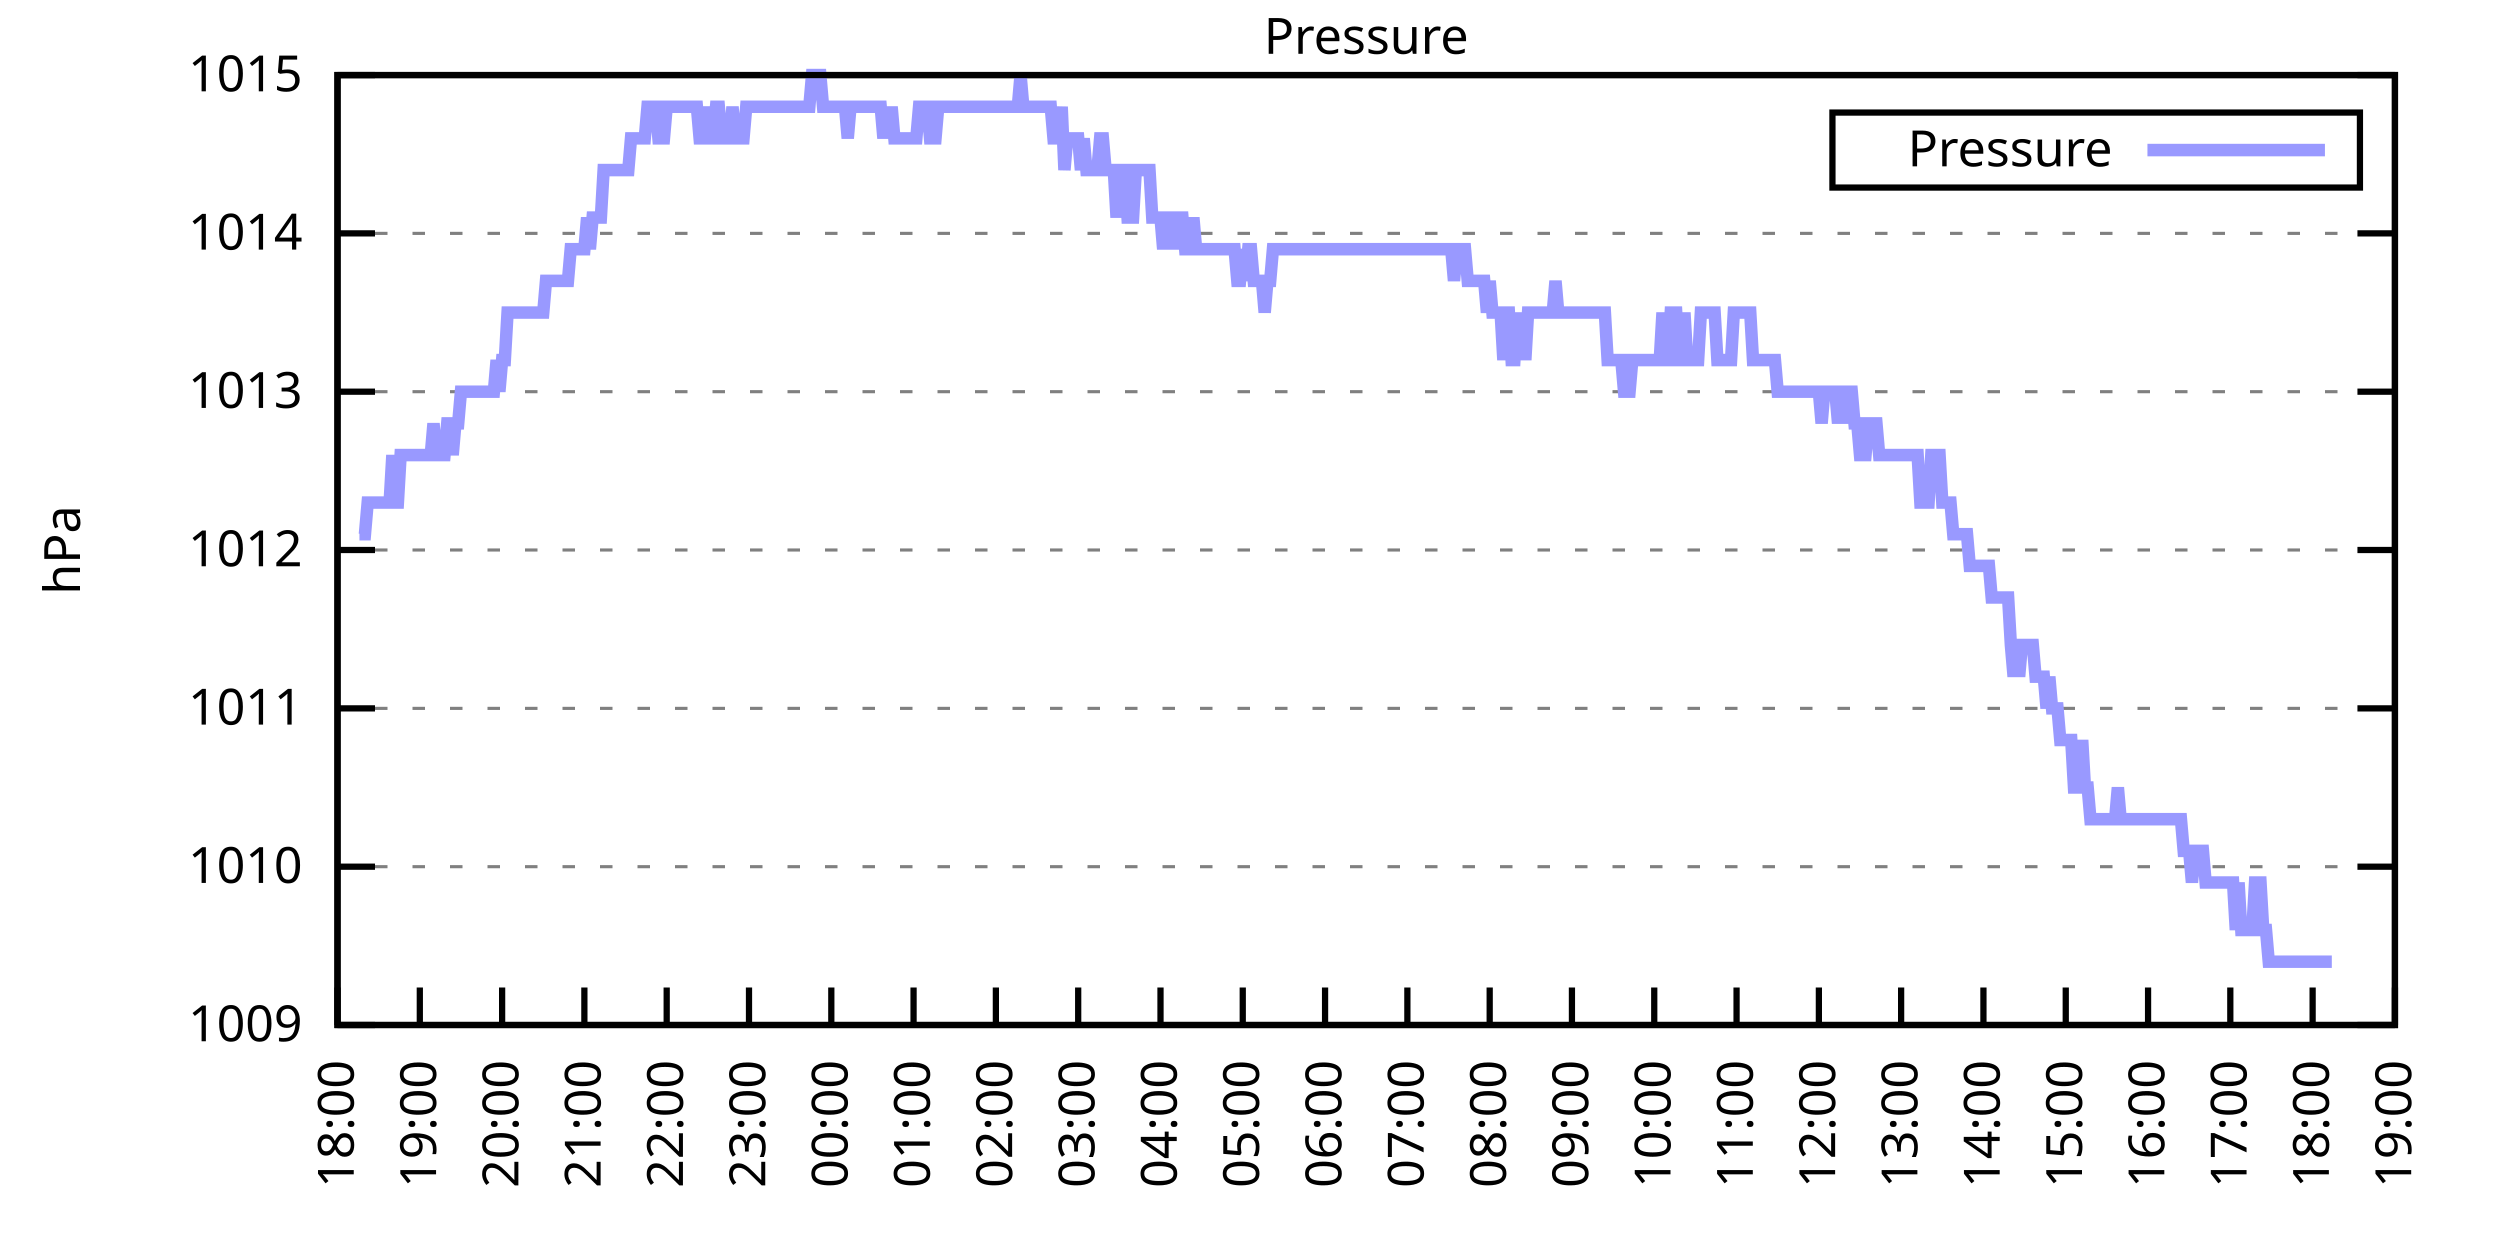
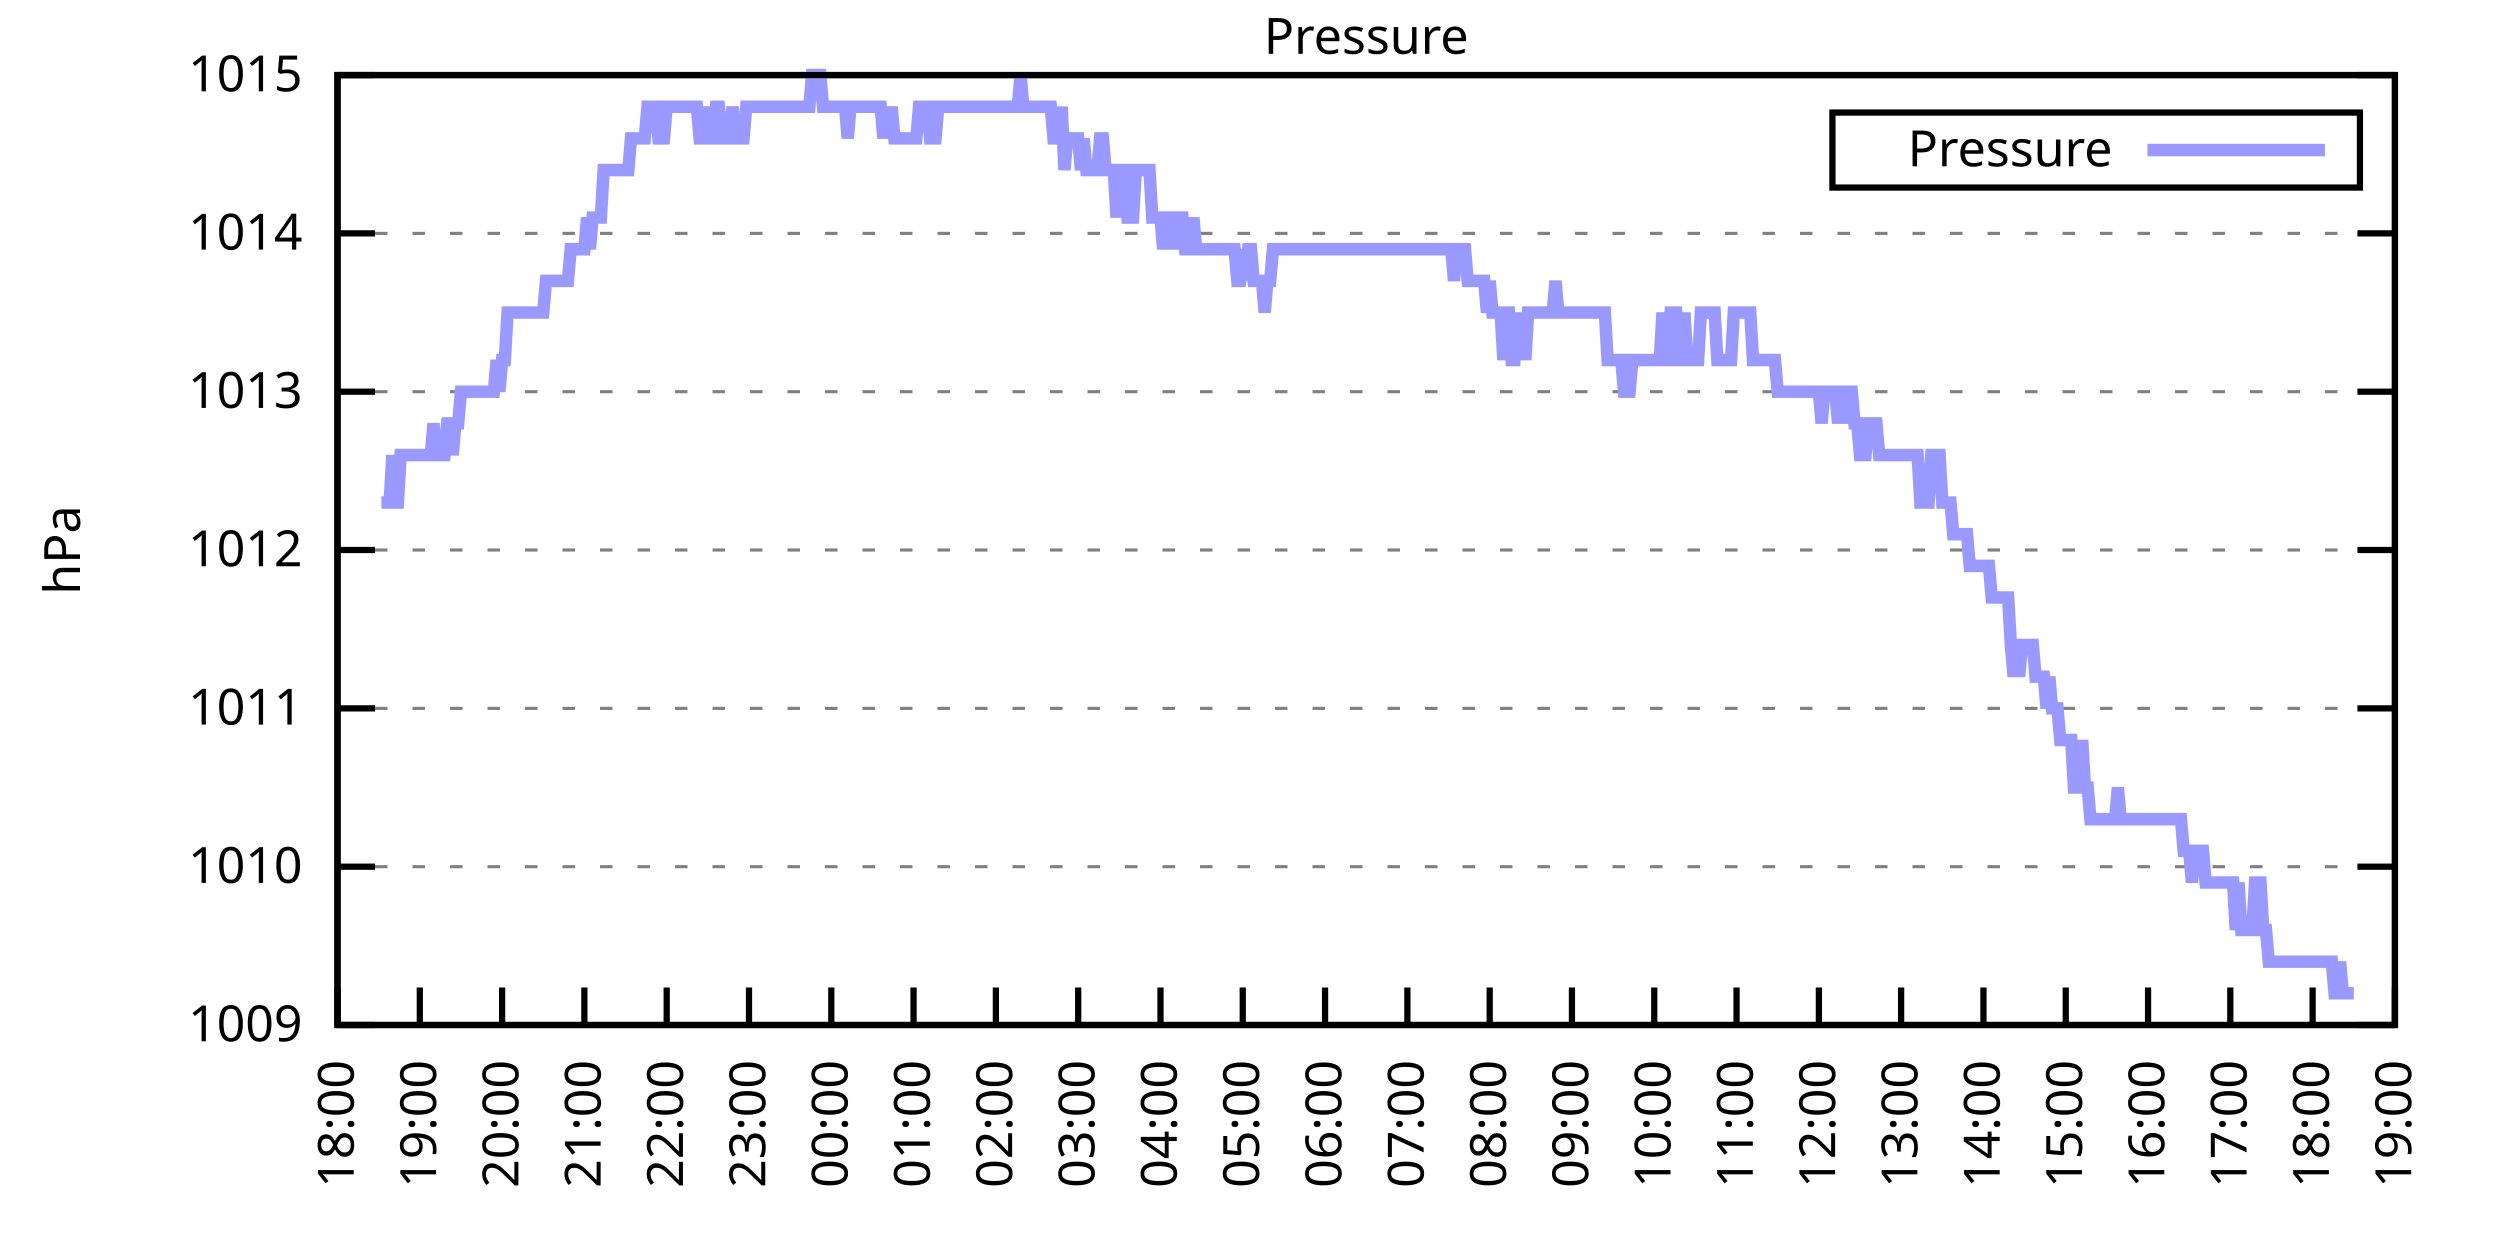
<svg xmlns="http://www.w3.org/2000/svg" xmlns:xlink="http://www.w3.org/1999/xlink" width="400" height="200" viewBox="0 0 400 200">
  <g id="gnuplot_canvas">
    <rect x="0" y="0" width="400" height="200" fill="none" />
    <defs>
      <circle id="gpDot" r="0.5" stroke-width="0.5" stroke="currentColor" />
      <path id="gpPt0" stroke-width="0.333" stroke="currentColor" d="M-1,0 h2 M0,-1 v2" />
      <path id="gpPt1" stroke-width="0.333" stroke="currentColor" d="M-1,-1 L1,1 M1,-1 L-1,1" />
      <path id="gpPt2" stroke-width="0.333" stroke="currentColor" d="M-1,0 L1,0 M0,-1 L0,1 M-1,-1 L1,1 M-1,1 L1,-1" />
      <rect id="gpPt3" stroke-width="0.333" stroke="currentColor" x="-1" y="-1" width="2" height="2" />
      <rect id="gpPt4" stroke-width="0.333" stroke="currentColor" fill="currentColor" x="-1" y="-1" width="2" height="2" />
      <circle id="gpPt5" stroke-width="0.333" stroke="currentColor" cx="0" cy="0" r="1" />
      <use xlink:href="#gpPt5" id="gpPt6" fill="currentColor" stroke="none" />
      <path id="gpPt7" stroke-width="0.333" stroke="currentColor" d="M0,-1.33 L-1.33,0.67 L1.33,0.67 z" />
      <use xlink:href="#gpPt7" id="gpPt8" fill="currentColor" stroke="none" />
      <use xlink:href="#gpPt7" id="gpPt9" stroke="currentColor" transform="rotate(180)" />
      <use xlink:href="#gpPt9" id="gpPt10" fill="currentColor" stroke="none" />
      <use xlink:href="#gpPt3" id="gpPt11" stroke="currentColor" transform="rotate(45)" />
      <use xlink:href="#gpPt11" id="gpPt12" fill="currentColor" stroke="none" />
      <path id="gpPt13" stroke-width="0.333" stroke="currentColor" d="M0,1.330 L1.265,0.411 L0.782,-1.067 L-0.782,-1.076 L-1.265,0.411 z" />
      <use xlink:href="#gpPt13" id="gpPt14" fill="currentColor" stroke="none" />
      <filter id="textbox" filterUnits="objectBoundingBox" x="0" y="0" height="1" width="1">
        <feFlood flood-color="white" flood-opacity="1" result="bgnd" />
        <feComposite in="SourceGraphic" in2="bgnd" operator="atop" />
      </filter>
      <filter id="greybox" filterUnits="objectBoundingBox" x="0" y="0" height="1" width="1">
        <feFlood flood-color="lightgrey" flood-opacity="1" result="grey" />
        <feComposite in="SourceGraphic" in2="grey" operator="atop" />
      </filter>
    </defs>
    <g fill="none" color="white" stroke="currentColor" stroke-width="1.00" stroke-linecap="butt" stroke-linejoin="miter">
</g>
    <g fill="none" color="black" stroke="currentColor" stroke-width="1.00" stroke-linecap="butt" stroke-linejoin="miter">
      <g stroke="none" shape-rendering="crispEdges">
        <polygon fill="rgb(255, 255, 255)" points="54.00,164.00 383.18,164.00 383.18,12.02 54.00,12.02 " />
      </g>
    </g>
    <g fill="none" color="black" stroke="currentColor" stroke-width="1.00" stroke-linecap="butt" stroke-linejoin="miter">
</g>
    <g fill="none" color="black" stroke="black" stroke-width="0.50" stroke-linecap="butt" stroke-linejoin="miter">
</g>
    <g fill="none" color="gray" stroke="currentColor" stroke-width="0.50" stroke-linecap="butt" stroke-linejoin="miter">
      <path stroke="gray" stroke-dasharray="2,4" class="gridline" d="M54.00,164.00 L383.19,164.00  " />
    </g>
    <g fill="none" color="gray" stroke="gray" stroke-width="1.00" stroke-linecap="butt" stroke-linejoin="miter">
</g>
    <g fill="none" color="black" stroke="currentColor" stroke-width="1.00" stroke-linecap="butt" stroke-linejoin="miter">
      <path stroke="black" d="M54.00,164.00 L60.00,164.00 M383.19,164.00 L377.19,164.00  " />
      <g transform="translate(48.40,166.60)" stroke="none" fill="black" font-family="Sans" font-size="8.00" text-anchor="end">
        <text>
          <tspan font-family="Sans"> 1009</tspan>
        </text>
      </g>
    </g>
    <g fill="none" color="black" stroke="currentColor" stroke-width="1.00" stroke-linecap="butt" stroke-linejoin="miter">
</g>
    <g fill="none" color="black" stroke="black" stroke-width="0.50" stroke-linecap="butt" stroke-linejoin="miter">
</g>
    <g fill="none" color="gray" stroke="currentColor" stroke-width="0.50" stroke-linecap="butt" stroke-linejoin="miter">
      <path stroke="gray" stroke-dasharray="2,4" class="gridline" d="M54.00,138.67 L383.19,138.67  " />
    </g>
    <g fill="none" color="gray" stroke="gray" stroke-width="1.00" stroke-linecap="butt" stroke-linejoin="miter">
</g>
    <g fill="none" color="black" stroke="currentColor" stroke-width="1.00" stroke-linecap="butt" stroke-linejoin="miter">
      <path stroke="black" d="M54.00,138.67 L60.00,138.67 M383.19,138.67 L377.19,138.67  " />
      <g transform="translate(48.40,141.27)" stroke="none" fill="black" font-family="Sans" font-size="8.00" text-anchor="end">
        <text>
          <tspan font-family="Sans"> 1010</tspan>
        </text>
      </g>
    </g>
    <g fill="none" color="black" stroke="currentColor" stroke-width="1.00" stroke-linecap="butt" stroke-linejoin="miter">
</g>
    <g fill="none" color="black" stroke="black" stroke-width="0.50" stroke-linecap="butt" stroke-linejoin="miter">
</g>
    <g fill="none" color="gray" stroke="currentColor" stroke-width="0.50" stroke-linecap="butt" stroke-linejoin="miter">
      <path stroke="gray" stroke-dasharray="2,4" class="gridline" d="M54.00,113.34 L383.19,113.34  " />
    </g>
    <g fill="none" color="gray" stroke="gray" stroke-width="1.00" stroke-linecap="butt" stroke-linejoin="miter">
</g>
    <g fill="none" color="black" stroke="currentColor" stroke-width="1.00" stroke-linecap="butt" stroke-linejoin="miter">
      <path stroke="black" d="M54.00,113.34 L60.00,113.34 M383.19,113.34 L377.19,113.34  " />
      <g transform="translate(48.40,115.94)" stroke="none" fill="black" font-family="Sans" font-size="8.00" text-anchor="end">
        <text>
          <tspan font-family="Sans"> 1011</tspan>
        </text>
      </g>
    </g>
    <g fill="none" color="black" stroke="currentColor" stroke-width="1.00" stroke-linecap="butt" stroke-linejoin="miter">
</g>
    <g fill="none" color="black" stroke="black" stroke-width="0.50" stroke-linecap="butt" stroke-linejoin="miter">
</g>
    <g fill="none" color="gray" stroke="currentColor" stroke-width="0.50" stroke-linecap="butt" stroke-linejoin="miter">
      <path stroke="gray" stroke-dasharray="2,4" class="gridline" d="M54.00,88.00 L383.19,88.00  " />
    </g>
    <g fill="none" color="gray" stroke="gray" stroke-width="1.00" stroke-linecap="butt" stroke-linejoin="miter">
</g>
    <g fill="none" color="black" stroke="currentColor" stroke-width="1.00" stroke-linecap="butt" stroke-linejoin="miter">
      <path stroke="black" d="M54.00,88.00 L60.00,88.00 M383.19,88.00 L377.19,88.00  " />
      <g transform="translate(48.40,90.60)" stroke="none" fill="black" font-family="Sans" font-size="8.00" text-anchor="end">
        <text>
          <tspan font-family="Sans"> 1012</tspan>
        </text>
      </g>
    </g>
    <g fill="none" color="black" stroke="currentColor" stroke-width="1.00" stroke-linecap="butt" stroke-linejoin="miter">
</g>
    <g fill="none" color="black" stroke="black" stroke-width="0.50" stroke-linecap="butt" stroke-linejoin="miter">
</g>
    <g fill="none" color="gray" stroke="currentColor" stroke-width="0.50" stroke-linecap="butt" stroke-linejoin="miter">
      <path stroke="gray" stroke-dasharray="2,4" class="gridline" d="M54.00,62.67 L383.19,62.67  " />
    </g>
    <g fill="none" color="gray" stroke="gray" stroke-width="1.00" stroke-linecap="butt" stroke-linejoin="miter">
</g>
    <g fill="none" color="black" stroke="currentColor" stroke-width="1.00" stroke-linecap="butt" stroke-linejoin="miter">
      <path stroke="black" d="M54.00,62.67 L60.00,62.67 M383.19,62.67 L377.19,62.67  " />
      <g transform="translate(48.40,65.27)" stroke="none" fill="black" font-family="Sans" font-size="8.00" text-anchor="end">
        <text>
          <tspan font-family="Sans"> 1013</tspan>
        </text>
      </g>
    </g>
    <g fill="none" color="black" stroke="currentColor" stroke-width="1.00" stroke-linecap="butt" stroke-linejoin="miter">
</g>
    <g fill="none" color="black" stroke="black" stroke-width="0.50" stroke-linecap="butt" stroke-linejoin="miter">
</g>
    <g fill="none" color="gray" stroke="currentColor" stroke-width="0.50" stroke-linecap="butt" stroke-linejoin="miter">
      <path stroke="gray" stroke-dasharray="2,4" class="gridline" d="M54.00,37.34 L383.19,37.34  " />
    </g>
    <g fill="none" color="gray" stroke="gray" stroke-width="1.00" stroke-linecap="butt" stroke-linejoin="miter">
</g>
    <g fill="none" color="black" stroke="currentColor" stroke-width="1.00" stroke-linecap="butt" stroke-linejoin="miter">
      <path stroke="black" d="M54.00,37.34 L60.00,37.34 M383.19,37.34 L377.19,37.34  " />
      <g transform="translate(48.40,39.94)" stroke="none" fill="black" font-family="Sans" font-size="8.00" text-anchor="end">
        <text>
          <tspan font-family="Sans"> 1014</tspan>
        </text>
      </g>
    </g>
    <g fill="none" color="black" stroke="currentColor" stroke-width="1.00" stroke-linecap="butt" stroke-linejoin="miter">
</g>
    <g fill="none" color="black" stroke="black" stroke-width="0.50" stroke-linecap="butt" stroke-linejoin="miter">
</g>
    <g fill="none" color="gray" stroke="currentColor" stroke-width="0.50" stroke-linecap="butt" stroke-linejoin="miter">
      <path stroke="gray" stroke-dasharray="2,4" class="gridline" d="M54.00,12.01 L383.19,12.01  " />
    </g>
    <g fill="none" color="gray" stroke="gray" stroke-width="1.00" stroke-linecap="butt" stroke-linejoin="miter">
</g>
    <g fill="none" color="black" stroke="currentColor" stroke-width="1.00" stroke-linecap="butt" stroke-linejoin="miter">
      <path stroke="black" d="M54.00,12.01 L60.00,12.01 M383.19,12.01 L377.19,12.01  " />
      <g transform="translate(48.40,14.61)" stroke="none" fill="black" font-family="Sans" font-size="8.00" text-anchor="end">
        <text>
          <tspan font-family="Sans"> 1015</tspan>
        </text>
      </g>
    </g>
    <g fill="none" color="black" stroke="currentColor" stroke-width="1.00" stroke-linecap="butt" stroke-linejoin="miter">
      <path stroke="black" d="M54.00,164.00 L54.00,158.00  " />
      <g transform="translate(56.60,169.60) rotate(270.00)" stroke="none" fill="black" font-family="Sans" font-size="8.00" text-anchor="end">
        <text>
          <tspan font-family="Sans">18:00</tspan>
        </text>
      </g>
    </g>
    <g fill="none" color="black" stroke="currentColor" stroke-width="1.00" stroke-linecap="butt" stroke-linejoin="miter">
      <path stroke="black" d="M67.17,164.00 L67.17,158.00  " />
      <g transform="translate(69.77,169.60) rotate(270.00)" stroke="none" fill="black" font-family="Sans" font-size="8.00" text-anchor="end">
        <text>
          <tspan font-family="Sans">19:00</tspan>
        </text>
      </g>
    </g>
    <g fill="none" color="black" stroke="currentColor" stroke-width="1.00" stroke-linecap="butt" stroke-linejoin="miter">
      <path stroke="black" d="M80.34,164.00 L80.34,158.00  " />
      <g transform="translate(82.94,169.60) rotate(270.00)" stroke="none" fill="black" font-family="Sans" font-size="8.00" text-anchor="end">
        <text>
          <tspan font-family="Sans">20:00</tspan>
        </text>
      </g>
    </g>
    <g fill="none" color="black" stroke="currentColor" stroke-width="1.00" stroke-linecap="butt" stroke-linejoin="miter">
      <path stroke="black" d="M93.50,164.00 L93.50,158.00  " />
      <g transform="translate(96.10,169.60) rotate(270.00)" stroke="none" fill="black" font-family="Sans" font-size="8.00" text-anchor="end">
        <text>
          <tspan font-family="Sans">21:00</tspan>
        </text>
      </g>
    </g>
    <g fill="none" color="black" stroke="currentColor" stroke-width="1.00" stroke-linecap="butt" stroke-linejoin="miter">
      <path stroke="black" d="M106.67,164.00 L106.67,158.00  " />
      <g transform="translate(109.27,169.60) rotate(270.00)" stroke="none" fill="black" font-family="Sans" font-size="8.00" text-anchor="end">
        <text>
          <tspan font-family="Sans">22:00</tspan>
        </text>
      </g>
    </g>
    <g fill="none" color="black" stroke="currentColor" stroke-width="1.00" stroke-linecap="butt" stroke-linejoin="miter">
      <path stroke="black" d="M119.84,164.00 L119.84,158.00  " />
      <g transform="translate(122.44,169.60) rotate(270.00)" stroke="none" fill="black" font-family="Sans" font-size="8.00" text-anchor="end">
        <text>
          <tspan font-family="Sans">23:00</tspan>
        </text>
      </g>
    </g>
    <g fill="none" color="black" stroke="currentColor" stroke-width="1.00" stroke-linecap="butt" stroke-linejoin="miter">
      <path stroke="black" d="M133.01,164.00 L133.01,158.00  " />
      <g transform="translate(135.61,169.60) rotate(270.00)" stroke="none" fill="black" font-family="Sans" font-size="8.00" text-anchor="end">
        <text>
          <tspan font-family="Sans">00:00</tspan>
        </text>
      </g>
    </g>
    <g fill="none" color="black" stroke="currentColor" stroke-width="1.00" stroke-linecap="butt" stroke-linejoin="miter">
      <path stroke="black" d="M146.17,164.00 L146.17,158.00  " />
      <g transform="translate(148.77,169.60) rotate(270.00)" stroke="none" fill="black" font-family="Sans" font-size="8.00" text-anchor="end">
        <text>
          <tspan font-family="Sans">01:00</tspan>
        </text>
      </g>
    </g>
    <g fill="none" color="black" stroke="currentColor" stroke-width="1.00" stroke-linecap="butt" stroke-linejoin="miter">
      <path stroke="black" d="M159.34,164.00 L159.34,158.00  " />
      <g transform="translate(161.94,169.60) rotate(270.00)" stroke="none" fill="black" font-family="Sans" font-size="8.00" text-anchor="end">
        <text>
          <tspan font-family="Sans">02:00</tspan>
        </text>
      </g>
    </g>
    <g fill="none" color="black" stroke="currentColor" stroke-width="1.00" stroke-linecap="butt" stroke-linejoin="miter">
      <path stroke="black" d="M172.51,164.00 L172.51,158.00  " />
      <g transform="translate(175.11,169.60) rotate(270.00)" stroke="none" fill="black" font-family="Sans" font-size="8.00" text-anchor="end">
        <text>
          <tspan font-family="Sans">03:00</tspan>
        </text>
      </g>
    </g>
    <g fill="none" color="black" stroke="currentColor" stroke-width="1.00" stroke-linecap="butt" stroke-linejoin="miter">
      <path stroke="black" d="M185.68,164.00 L185.68,158.00  " />
      <g transform="translate(188.28,169.60) rotate(270.00)" stroke="none" fill="black" font-family="Sans" font-size="8.00" text-anchor="end">
        <text>
          <tspan font-family="Sans">04:00</tspan>
        </text>
      </g>
    </g>
    <g fill="none" color="black" stroke="currentColor" stroke-width="1.00" stroke-linecap="butt" stroke-linejoin="miter">
      <path stroke="black" d="M198.84,164.00 L198.84,158.00  " />
      <g transform="translate(201.44,169.60) rotate(270.00)" stroke="none" fill="black" font-family="Sans" font-size="8.00" text-anchor="end">
        <text>
          <tspan font-family="Sans">05:00</tspan>
        </text>
      </g>
    </g>
    <g fill="none" color="black" stroke="currentColor" stroke-width="1.00" stroke-linecap="butt" stroke-linejoin="miter">
      <path stroke="black" d="M212.01,164.00 L212.01,158.00  " />
      <g transform="translate(214.61,169.60) rotate(270.00)" stroke="none" fill="black" font-family="Sans" font-size="8.00" text-anchor="end">
        <text>
          <tspan font-family="Sans">06:00</tspan>
        </text>
      </g>
    </g>
    <g fill="none" color="black" stroke="currentColor" stroke-width="1.00" stroke-linecap="butt" stroke-linejoin="miter">
      <path stroke="black" d="M225.18,164.00 L225.18,158.00  " />
      <g transform="translate(227.78,169.60) rotate(270.00)" stroke="none" fill="black" font-family="Sans" font-size="8.00" text-anchor="end">
        <text>
          <tspan font-family="Sans">07:00</tspan>
        </text>
      </g>
    </g>
    <g fill="none" color="black" stroke="currentColor" stroke-width="1.00" stroke-linecap="butt" stroke-linejoin="miter">
      <path stroke="black" d="M238.35,164.00 L238.35,158.00  " />
      <g transform="translate(240.95,169.60) rotate(270.00)" stroke="none" fill="black" font-family="Sans" font-size="8.00" text-anchor="end">
        <text>
          <tspan font-family="Sans">08:00</tspan>
        </text>
      </g>
    </g>
    <g fill="none" color="black" stroke="currentColor" stroke-width="1.00" stroke-linecap="butt" stroke-linejoin="miter">
      <path stroke="black" d="M251.51,164.00 L251.51,158.00  " />
      <g transform="translate(254.11,169.60) rotate(270.00)" stroke="none" fill="black" font-family="Sans" font-size="8.00" text-anchor="end">
        <text>
          <tspan font-family="Sans">09:00</tspan>
        </text>
      </g>
    </g>
    <g fill="none" color="black" stroke="currentColor" stroke-width="1.00" stroke-linecap="butt" stroke-linejoin="miter">
      <path stroke="black" d="M264.68,164.00 L264.68,158.00  " />
      <g transform="translate(267.28,169.60) rotate(270.00)" stroke="none" fill="black" font-family="Sans" font-size="8.00" text-anchor="end">
        <text>
          <tspan font-family="Sans">10:00</tspan>
        </text>
      </g>
    </g>
    <g fill="none" color="black" stroke="currentColor" stroke-width="1.00" stroke-linecap="butt" stroke-linejoin="miter">
      <path stroke="black" d="M277.85,164.00 L277.85,158.00  " />
      <g transform="translate(280.45,169.60) rotate(270.00)" stroke="none" fill="black" font-family="Sans" font-size="8.00" text-anchor="end">
        <text>
          <tspan font-family="Sans">11:00</tspan>
        </text>
      </g>
    </g>
    <g fill="none" color="black" stroke="currentColor" stroke-width="1.00" stroke-linecap="butt" stroke-linejoin="miter">
      <path stroke="black" d="M291.02,164.00 L291.02,158.00  " />
      <g transform="translate(293.62,169.60) rotate(270.00)" stroke="none" fill="black" font-family="Sans" font-size="8.00" text-anchor="end">
        <text>
          <tspan font-family="Sans">12:00</tspan>
        </text>
      </g>
    </g>
    <g fill="none" color="black" stroke="currentColor" stroke-width="1.00" stroke-linecap="butt" stroke-linejoin="miter">
      <path stroke="black" d="M304.18,164.00 L304.18,158.00  " />
      <g transform="translate(306.78,169.60) rotate(270.00)" stroke="none" fill="black" font-family="Sans" font-size="8.00" text-anchor="end">
        <text>
          <tspan font-family="Sans">13:00</tspan>
        </text>
      </g>
    </g>
    <g fill="none" color="black" stroke="currentColor" stroke-width="1.00" stroke-linecap="butt" stroke-linejoin="miter">
      <path stroke="black" d="M317.35,164.00 L317.35,158.00  " />
      <g transform="translate(319.95,169.60) rotate(270.00)" stroke="none" fill="black" font-family="Sans" font-size="8.00" text-anchor="end">
        <text>
          <tspan font-family="Sans">14:00</tspan>
        </text>
      </g>
    </g>
    <g fill="none" color="black" stroke="currentColor" stroke-width="1.00" stroke-linecap="butt" stroke-linejoin="miter">
      <path stroke="black" d="M330.52,164.00 L330.52,158.00  " />
      <g transform="translate(333.12,169.60) rotate(270.00)" stroke="none" fill="black" font-family="Sans" font-size="8.00" text-anchor="end">
        <text>
          <tspan font-family="Sans">15:00</tspan>
        </text>
      </g>
    </g>
    <g fill="none" color="black" stroke="currentColor" stroke-width="1.00" stroke-linecap="butt" stroke-linejoin="miter">
      <path stroke="black" d="M343.69,164.00 L343.69,158.00  " />
      <g transform="translate(346.29,169.60) rotate(270.00)" stroke="none" fill="black" font-family="Sans" font-size="8.00" text-anchor="end">
        <text>
          <tspan font-family="Sans">16:00</tspan>
        </text>
      </g>
    </g>
    <g fill="none" color="black" stroke="currentColor" stroke-width="1.00" stroke-linecap="butt" stroke-linejoin="miter">
      <path stroke="black" d="M356.85,164.00 L356.85,158.00  " />
      <g transform="translate(359.45,169.60) rotate(270.00)" stroke="none" fill="black" font-family="Sans" font-size="8.00" text-anchor="end">
        <text>
          <tspan font-family="Sans">17:00</tspan>
        </text>
      </g>
    </g>
    <g fill="none" color="black" stroke="currentColor" stroke-width="1.00" stroke-linecap="butt" stroke-linejoin="miter">
      <path stroke="black" d="M370.02,164.00 L370.02,158.00  " />
      <g transform="translate(372.62,169.60) rotate(270.00)" stroke="none" fill="black" font-family="Sans" font-size="8.00" text-anchor="end">
        <text>
          <tspan font-family="Sans">18:00</tspan>
        </text>
      </g>
    </g>
    <g fill="none" color="black" stroke="currentColor" stroke-width="1.00" stroke-linecap="butt" stroke-linejoin="miter">
      <path stroke="black" d="M383.19,164.00 L383.19,158.00  " />
      <g transform="translate(385.79,169.60) rotate(270.00)" stroke="none" fill="black" font-family="Sans" font-size="8.00" text-anchor="end">
        <text>
          <tspan font-family="Sans">19:00</tspan>
        </text>
      </g>
    </g>
    <g fill="none" color="black" stroke="currentColor" stroke-width="1.00" stroke-linecap="butt" stroke-linejoin="miter">
</g>
    <g fill="none" color="black" stroke="currentColor" stroke-width="1.00" stroke-linecap="butt" stroke-linejoin="miter">
      <path stroke="black" d="M54.00,12.01 L54.00,164.00 L383.19,164.00 L383.19,12.01 L54.00,12.01 Z  " />
    </g>
    <g fill="none" color="black" stroke="currentColor" stroke-width="1.00" stroke-linecap="butt" stroke-linejoin="miter">
</g>
    <g fill="none" color="black" stroke="currentColor" stroke-width="1.00" stroke-linecap="butt" stroke-linejoin="miter">
      <path stroke="black" d="M293.19,30.01 L293.19,18.01 L377.59,18.01 L377.59,30.01 L293.19,30.01 Z  " />
    </g>
    <g id="Pressure_plot_1">
      <g fill="none" color="white" stroke="black" stroke-width="2.00" stroke-linecap="butt" stroke-linejoin="miter">
</g>
      <g fill="none" color="black" stroke="currentColor" stroke-width="2.00" stroke-linecap="butt" stroke-linejoin="miter">
        <g transform="translate(337.99,26.61)" stroke="none" fill="black" font-family="Sans" font-size="8.00" text-anchor="end">
          <text>
            <tspan font-family="Sans">Pressure</tspan>
          </text>
        </g>
      </g>
      <g fill="none" color="black" stroke="currentColor" stroke-width="2.00" stroke-linecap="butt" stroke-linejoin="miter">
-         <path stroke="rgb(153, 153, 255)" d="M343.59,24.01 L371.99,24.01 M57.51,85.47 L57.95,85.47 L58.39,85.47 L58.83,80.41 L59.27,80.41 L59.71,80.41   L60.14,80.41 L60.58,80.41 L61.02,80.41 L61.46,80.41 L61.90,80.41 L62.34,80.41 L62.78,72.81 L63.22,80.41   L63.66,80.41 L64.10,72.81 L64.53,72.81 L64.97,72.81 L65.41,72.81 L65.85,72.81 L66.29,72.81 L66.73,72.81   L67.17,72.81 L67.61,72.81 L68.05,72.81 L68.48,72.81 L68.92,72.81 L69.36,67.74 L69.80,72.81 L70.24,72.81   L70.68,72.81 L71.12,72.81 L71.56,67.74 L72.00,67.74 L72.43,72.81 L72.87,67.74 L73.31,67.74 L73.75,62.67   L74.19,62.67 L74.63,62.67 L75.07,62.67 L75.51,62.67 L75.95,62.67 L76.38,62.67 L76.82,62.67 L77.26,62.67   L77.70,62.67 L78.14,62.67 L78.58,62.67 L79.02,62.67 L79.46,57.61 L79.90,62.67 L80.34,57.61 L80.77,57.61   L81.21,50.01 L81.65,50.01 L82.09,50.01 L82.53,50.01 L82.97,50.01 L83.41,50.01 L83.85,50.01 L84.29,50.01   L84.72,50.01 L85.16,50.01 L85.60,50.01 L86.04,50.01 L86.48,50.01 L86.92,50.01 L87.36,44.94 L87.80,44.94   L88.24,44.94 L88.67,44.94 L89.11,44.94 L89.55,44.94 L89.99,44.94 L90.43,44.94 L90.87,44.94 L91.31,39.87   L91.75,39.87 L92.19,39.87 L92.62,39.87 L93.06,39.87 L93.50,39.87 L93.94,34.81 L94.38,39.87 L94.82,34.81   L95.26,34.81 L95.70,34.81 L96.14,34.81 L96.58,27.21 L97.01,27.21 L97.45,27.21 L97.89,27.21 L98.33,27.21   L98.77,27.21 L99.21,27.21 L99.65,27.21 L100.09,27.21 L100.53,27.21 L100.96,22.14 L101.40,22.14 L101.84,22.14   L102.28,22.14 L102.72,22.14 L103.16,22.14 L103.60,17.08 L104.04,17.08 L104.48,17.08 L104.91,17.08 L105.35,22.14   L105.79,22.14 L106.23,22.14 L106.67,17.08 L107.11,17.08 L107.55,17.08 L107.99,17.08 L108.43,17.08 L108.87,17.08   L109.30,17.08 L109.74,17.08 L110.18,17.08 L110.62,17.08 L111.06,17.08 L111.50,17.08 L111.94,22.14 L112.38,22.14   L112.82,22.14 L113.25,17.08 L113.69,22.14 L114.13,22.14 L114.57,17.08 L115.01,17.08 L115.45,22.14 L115.89,22.14   L116.33,22.14 L116.77,22.14 L117.20,17.08 L117.64,22.14 L118.08,22.14 L118.52,22.14 L118.96,22.14 L119.40,17.08   L119.84,17.08 L120.28,17.08 L120.72,17.08 L121.15,17.08 L121.59,17.08 L122.03,17.08 L122.47,17.08 L122.91,17.08   L123.35,17.08 L123.79,17.08 L124.23,17.08 L124.67,17.08 L125.11,17.08 L125.54,17.08 L125.98,17.08 L126.42,17.08   L126.86,17.08 L127.30,17.08 L127.74,17.08 L128.18,17.08 L128.62,17.08 L129.06,17.08 L129.49,17.08 L129.93,12.01   L130.37,12.01 L130.81,12.01 L131.25,12.01 L131.69,17.08 L132.13,17.08 L132.57,17.08 L133.01,17.08 L133.44,17.08   L133.88,17.08 L134.32,17.08 L134.76,17.08 L135.20,17.08 L135.64,22.14 L136.08,17.08 L136.52,17.08 L136.96,17.08   L137.39,17.08 L137.83,17.08 L138.27,17.08 L138.71,17.08 L139.15,17.08 L139.59,17.08 L140.03,17.08 L140.47,17.08   L140.91,17.08 L141.35,22.14 L141.78,17.08 L142.22,22.14 L142.66,17.08 L143.10,22.14 L143.54,22.14 L143.98,22.14   L144.42,22.14 L144.86,22.14 L145.30,22.14 L145.73,22.14 L146.17,22.14 L146.61,22.14 L147.05,17.08 L147.49,17.08   L147.93,17.08 L148.37,17.08 L148.81,22.14 L149.25,22.14 L149.68,22.14 L150.12,17.08 L150.56,17.08 L151.00,17.08   L151.44,17.08 L151.88,17.08 L152.32,17.08 L152.76,17.08 L153.20,17.08 L153.63,17.08 L154.07,17.08 L154.51,17.08   L154.95,17.08 L155.39,17.08 L155.83,17.08 L156.27,17.08 L156.71,17.08 L157.15,17.08 L157.59,17.08 L158.02,17.08   L158.46,17.08 L158.90,17.08 L159.34,17.08 L159.78,17.08 L160.22,17.08 L160.66,17.08 L161.10,17.08 L161.54,17.08   L161.97,17.08 L162.41,17.08 L162.85,17.08 L163.29,12.01 L163.73,17.08 L164.17,17.08 L164.61,17.08 L165.05,17.08   L165.49,17.08 L165.92,17.08 L166.36,17.08 L166.80,17.08 L167.24,17.08 L167.68,17.08 L168.12,17.08 L168.56,22.14   L169.00,22.14 L169.44,22.14 L169.87,17.08 L170.31,27.21 L170.75,22.14 L171.19,22.14 L171.63,22.14 L172.07,22.14   L172.51,22.14 L172.95,27.21 L173.39,22.14 L173.83,27.21 L174.26,27.21 L174.70,27.21 L175.14,27.21 L175.58,27.21   L176.02,22.14 L176.46,22.14 L176.90,27.21 L177.34,27.21 L177.78,27.21 L178.21,27.21 L178.65,34.81 L179.09,27.21   L179.53,27.21 L179.97,27.21 L180.41,34.81 L180.85,34.81 L181.29,34.81 L181.73,27.21 L182.16,27.21 L182.60,27.21   L183.04,27.21 L183.48,27.21 L183.92,27.21 L184.36,34.81 L184.80,34.81 L185.24,34.81 L185.68,34.81 L186.11,39.87   L186.55,34.81 L186.99,34.81 L187.43,34.81 L187.87,39.87 L188.31,34.81 L188.75,34.81 L189.19,34.81 L189.63,39.87   L190.07,39.87 L190.50,39.87 L190.94,34.81 L191.38,39.87 L191.82,39.87 L192.26,39.87 L192.70,39.87 L193.14,39.87   L193.58,39.87 L194.02,39.87 L194.45,39.87 L194.89,39.87 L195.33,39.87 L195.77,39.87 L196.21,39.87 L196.65,39.87   L197.09,39.87 L197.53,39.87 L197.97,44.94 L198.40,44.94 L198.84,39.87 L199.28,44.94 L199.72,39.87 L200.16,39.87   L200.60,44.94 L201.04,44.94 L201.48,44.94 L201.92,44.94 L202.35,50.01 L202.79,44.94 L203.23,44.94 L203.67,39.87   L204.11,39.87 L204.55,39.87 L204.99,39.87 L205.43,39.87 L205.87,39.87 L206.31,39.87 L206.74,39.87 L207.18,39.87   L207.62,39.87 L208.06,39.87 L208.50,39.87 L208.94,39.87 L209.38,39.87 L209.82,39.87 L210.26,39.87 L210.69,39.87   L211.13,39.87 L211.57,39.87 L212.01,39.87 L212.45,39.87 L212.89,39.87 L213.33,39.87 L213.77,39.87 L214.21,39.87   L214.64,39.87 L215.08,39.87 L215.52,39.87 L215.96,39.87 L216.40,39.87 L216.84,39.87 L217.28,39.87 L217.72,39.87   L218.16,39.87 L218.60,39.87 L219.03,39.87 L219.47,39.87 L219.91,39.87 L220.35,39.87 L220.79,39.87 L221.23,39.87   L221.67,39.87 L222.11,39.87 L222.55,39.87 L222.98,39.87 L223.42,39.87 L223.86,39.87 L224.30,39.87 L224.74,39.87   L225.18,39.87 L225.62,39.87 L226.06,39.87 L226.50,39.87 L226.93,39.87 L227.37,39.87 L227.81,39.87 L228.25,39.87   L228.69,39.87 L229.13,39.87 L229.57,39.87 L230.01,39.87 L230.45,39.87 L230.88,39.87 L231.32,39.87 L231.76,39.87   L232.20,39.87 L232.64,44.94 L233.08,39.87 L233.52,39.87 L233.96,39.87 L234.40,39.87 L234.84,44.94 L235.27,44.94   L235.71,44.94 L236.15,44.94 L236.59,44.94 L237.03,44.94 L237.47,44.94 L237.91,50.01 L238.35,44.94 L238.79,50.01   L239.22,50.01 L239.66,50.01 L240.10,50.01 L240.54,57.61 L240.98,50.01 L241.42,50.01 L241.86,57.61 L242.30,57.61   L242.74,50.01 L243.17,57.61 L243.61,50.01 L244.05,57.61 L244.49,50.01 L244.93,50.01 L245.37,50.01 L245.81,50.01   L246.25,50.01 L246.69,50.01 L247.12,50.01 L247.56,50.01 L248.00,50.01 L248.44,50.01 L248.88,44.94 L249.32,50.01   L249.76,50.01 L250.20,50.01 L250.64,50.01 L251.08,50.01 L251.51,50.01 L251.95,50.01 L252.39,50.01 L252.83,50.01   L253.27,50.01 L253.71,50.01 L254.15,50.01 L254.59,50.01 L255.03,50.01 L255.46,50.01 L255.90,50.01 L256.34,50.01   L256.78,50.01 L257.22,57.61 L257.66,57.61 L258.10,57.61 L258.54,57.61 L258.98,57.61 L259.41,57.61 L259.85,62.67   L260.29,62.67 L260.73,62.67 L261.17,57.61 L261.61,57.61 L262.05,57.61 L262.49,57.61 L262.93,57.61 L263.36,57.61   L263.80,57.61 L264.24,57.61 L264.68,57.61 L265.12,57.61 L265.56,57.61 L266.00,50.01 L266.44,57.61 L266.88,57.61   L267.32,50.01 L267.75,50.01 L268.19,50.01 L268.63,57.61 L269.07,57.61 L269.51,50.01 L269.95,57.61 L270.39,57.61   L270.83,57.61 L271.27,57.61 L271.70,57.61 L272.14,50.01 L272.58,50.01 L273.02,50.01 L273.46,50.01 L273.90,50.01   L274.34,50.01 L274.78,57.61 L275.22,57.61 L275.65,57.61 L276.09,57.61 L276.53,57.61 L276.97,57.61 L277.41,50.01   L277.85,50.01 L278.29,50.01 L278.73,50.01 L279.17,50.01 L279.60,50.01 L280.04,50.01 L280.48,57.61 L280.92,57.61   L281.36,57.61 L281.80,57.61 L282.24,57.61 L282.68,57.61 L283.12,57.61 L283.56,57.61 L283.99,57.61 L284.43,62.67   L284.87,62.67 L285.31,62.67 L285.75,62.67 L286.19,62.67 L286.63,62.67 L287.07,62.67 L287.51,62.67 L287.94,62.67   L288.38,62.67 L288.82,62.67 L289.26,62.67 L289.70,62.67 L290.14,62.67 L290.58,62.67 L291.02,62.67 L291.46,67.74   L291.89,62.67 L292.33,62.67 L292.77,62.67 L293.21,62.67 L293.65,62.67 L294.09,67.74 L294.53,62.67 L294.97,62.67   L295.41,67.74 L295.84,62.67 L296.28,62.67 L296.72,67.74 L297.16,67.74 L297.60,72.81 L298.04,72.81 L298.48,72.81   L298.92,67.74 L299.36,67.74 L299.80,67.74 L300.23,67.74 L300.67,72.81 L301.11,72.81 L301.55,72.81 L301.99,72.81   L302.43,72.81 L302.87,72.81 L303.31,72.81 L303.75,72.81 L304.18,72.81 L304.62,72.81 L305.06,72.81 L305.50,72.81   L305.94,72.81 L306.38,72.81 L306.82,72.81 L307.26,80.41 L307.70,80.41 L308.13,80.41 L308.57,80.41 L309.01,72.81   L309.45,72.81 L309.89,72.81 L310.33,72.81 L310.77,80.41 L311.21,80.41 L311.65,80.41 L312.08,80.41 L312.52,85.47   L312.96,85.47 L313.40,85.47 L313.84,85.47 L314.28,85.47 L314.72,85.47 L315.16,90.54 L315.60,90.54 L316.04,90.54   L316.47,90.54 L316.91,90.54 L317.35,90.54 L317.79,90.54 L318.23,90.54 L318.67,95.60 L319.11,95.60 L319.55,95.60   L319.99,95.60 L320.42,95.60 L320.86,95.60 L321.30,95.60 L321.74,103.20 L322.18,108.27 L322.62,103.20 L323.06,108.27   L323.50,103.20 L323.94,103.20 L324.37,103.20 L324.81,103.20 L325.25,103.20 L325.69,108.27 L326.13,108.27 L326.57,108.27   L327.01,108.27 L327.45,113.34 L327.89,108.27 L328.33,113.34 L328.76,113.34 L329.20,113.34 L329.64,118.40 L330.08,118.40   L330.52,118.40 L330.96,118.40 L331.40,118.40 L331.84,126.00 L332.28,126.00 L332.71,126.00 L333.15,118.40 L333.59,126.00   L334.03,126.00 L334.47,131.07 L334.91,131.07 L335.35,131.07 L335.79,131.07 L336.23,131.07 L336.66,131.07 L337.10,131.07   L337.54,131.07 L337.98,131.07 L338.42,131.07 L338.86,126.00 L339.30,131.07 L339.74,131.07 L340.18,131.07 L340.61,131.07   L341.05,131.07 L341.49,131.07 L341.93,131.07 L342.37,131.07 L342.81,131.07 L343.25,131.07 L343.69,131.07 L344.13,131.07   L344.57,131.07 L345.00,131.07 L345.44,131.07 L345.88,131.07 L346.32,131.07 L346.76,131.07 L347.20,131.07 L347.64,131.07   L348.08,131.07 L348.52,131.07 L348.95,131.07 L349.39,136.14 L349.83,136.14 L350.27,136.14 L350.71,141.20 L351.15,136.14   L351.59,136.14 L352.03,136.14 L352.47,136.14 L352.90,141.20 L353.34,141.20 L353.78,141.20 L354.22,141.20 L354.66,141.20   L355.10,141.20 L355.54,141.20 L355.98,141.20 L356.42,141.20 L356.85,141.20 L357.29,141.20 L357.73,148.80 L358.17,141.20   L358.61,148.80 L359.05,148.80 L359.49,148.80 L359.93,148.80 L360.37,148.80 L360.81,141.20 L361.24,141.20 L361.68,141.20   L362.12,148.80 L362.56,148.80 L363.00,153.87 L363.44,153.87 L363.88,153.87 L364.32,153.87 L364.76,153.87 L365.19,153.87   L365.63,153.87 L366.07,153.87 L366.51,153.87 L366.95,153.87 L367.39,153.87 L367.83,153.87 L368.27,153.87 L368.71,153.87   L369.14,153.87 L369.58,153.87 L370.02,153.87 L370.46,153.87 L370.90,153.87 L371.34,153.87 L371.78,153.87 L372.22,153.87   L372.66,153.87 L373.09,153.87  " />
+         <path stroke="rgb(153, 153, 255)" d="M343.59,24.01 L371.99,24.01 M61.02,80.41 L61.46,80.41 L61.90,80.41 L62.34,80.41 L62.78,72.81 L63.22,80.41   L63.66,80.41 L64.10,72.81 L64.53,72.81 L64.97,72.81 L65.41,72.81 L65.85,72.81 L66.29,72.81 L66.73,72.81   L67.17,72.81 L67.61,72.81 L68.05,72.81 L68.48,72.81 L68.92,72.81 L69.36,67.74 L69.80,72.81 L70.24,72.81   L70.68,72.81 L71.12,72.81 L71.56,67.74 L72.00,67.74 L72.43,72.81 L72.87,67.74 L73.31,67.74 L73.75,62.67   L74.19,62.67 L74.63,62.67 L75.07,62.67 L75.51,62.67 L75.95,62.67 L76.38,62.67 L76.82,62.67 L77.26,62.67   L77.70,62.67 L78.14,62.67 L78.58,62.67 L79.02,62.67 L79.46,57.61 L79.90,62.67 L80.34,57.61 L80.77,57.61   L81.21,50.01 L81.65,50.01 L82.09,50.01 L82.53,50.01 L82.97,50.01 L83.41,50.01 L83.85,50.01 L84.29,50.01   L84.72,50.01 L85.16,50.01 L85.60,50.01 L86.04,50.01 L86.48,50.01 L86.92,50.01 L87.36,44.94 L87.80,44.94   L88.24,44.94 L88.67,44.94 L89.11,44.94 L89.55,44.94 L89.99,44.94 L90.43,44.94 L90.87,44.94 L91.31,39.87   L91.75,39.87 L92.19,39.87 L92.62,39.87 L93.06,39.87 L93.50,39.87 L93.94,34.81 L94.38,39.87 L94.82,34.81   L95.26,34.81 L95.70,34.81 L96.14,34.81 L96.58,27.21 L97.01,27.21 L97.45,27.21 L97.89,27.21 L98.33,27.21   L98.77,27.21 L99.21,27.21 L99.65,27.21 L100.09,27.21 L100.53,27.21 L100.96,22.14 L101.40,22.14 L101.84,22.14   L102.28,22.14 L102.72,22.14 L103.16,22.14 L103.60,17.08 L104.04,17.08 L104.48,17.08 L104.91,17.08 L105.35,22.14   L105.79,22.14 L106.23,22.14 L106.67,17.08 L107.11,17.08 L107.55,17.08 L107.99,17.08 L108.43,17.08 L108.87,17.08   L109.30,17.08 L109.74,17.08 L110.18,17.08 L110.62,17.08 L111.06,17.08 L111.50,17.08 L111.94,22.14 L112.38,22.14   L112.82,22.14 L113.25,17.08 L113.69,22.14 L114.13,22.14 L114.57,17.08 L115.01,17.08 L115.45,22.14 L115.89,22.14   L116.33,22.14 L116.77,22.14 L117.20,17.08 L117.64,22.14 L118.08,22.14 L118.52,22.14 L118.96,22.14 L119.40,17.08   L119.84,17.08 L120.28,17.08 L120.72,17.08 L121.15,17.08 L121.59,17.08 L122.03,17.08 L122.47,17.08 L122.91,17.08   L123.35,17.08 L123.79,17.08 L124.23,17.08 L124.67,17.08 L125.11,17.08 L125.54,17.08 L125.98,17.08 L126.42,17.08   L126.86,17.08 L127.30,17.08 L127.74,17.08 L128.18,17.08 L128.62,17.08 L129.06,17.08 L129.49,17.08 L129.93,12.01   L130.37,12.01 L130.81,12.01 L131.25,12.01 L131.69,17.08 L132.13,17.08 L132.57,17.08 L133.01,17.08 L133.44,17.08   L133.88,17.08 L134.32,17.08 L134.76,17.08 L135.20,17.08 L135.64,22.14 L136.08,17.08 L136.52,17.08 L136.96,17.08   L137.39,17.08 L137.83,17.08 L138.27,17.08 L138.71,17.08 L139.15,17.08 L139.59,17.08 L140.03,17.08 L140.47,17.08   L140.91,17.08 L141.35,22.14 L141.78,17.08 L142.22,22.14 L142.66,17.08 L143.10,22.14 L143.54,22.14 L143.98,22.14   L144.42,22.14 L144.86,22.14 L145.30,22.14 L145.73,22.14 L146.17,22.14 L146.61,22.14 L147.05,17.08 L147.49,17.08   L147.93,17.08 L148.37,17.08 L148.81,22.14 L149.25,22.14 L149.68,22.14 L150.12,17.08 L150.56,17.08 L151.00,17.08   L151.44,17.08 L151.88,17.08 L152.32,17.08 L152.76,17.08 L153.20,17.08 L153.63,17.08 L154.07,17.08 L154.51,17.08   L154.95,17.08 L155.39,17.08 L155.83,17.08 L156.27,17.08 L156.71,17.08 L157.15,17.08 L157.59,17.08 L158.02,17.08   L158.46,17.08 L158.90,17.08 L159.34,17.08 L159.78,17.08 L160.22,17.08 L160.66,17.08 L161.10,17.08 L161.54,17.08   L161.97,17.08 L162.41,17.08 L162.85,17.08 L163.29,12.01 L163.73,17.08 L164.17,17.08 L164.61,17.08 L165.05,17.08   L165.49,17.08 L165.92,17.08 L166.36,17.08 L166.80,17.08 L167.24,17.08 L167.68,17.08 L168.12,17.08 L168.56,22.14   L169.00,22.14 L169.44,22.14 L169.87,17.08 L170.31,27.21 L170.75,22.14 L171.19,22.14 L171.63,22.14 L172.07,22.14   L172.51,22.14 L172.95,27.21 L173.39,22.14 L173.83,27.21 L174.26,27.21 L174.70,27.21 L175.14,27.21 L175.58,27.21   L176.02,22.14 L176.46,22.14 L176.90,27.21 L177.34,27.21 L177.78,27.21 L178.21,27.21 L178.65,34.81 L179.09,27.21   L179.53,27.21 L179.97,27.21 L180.41,34.81 L180.85,34.81 L181.29,34.81 L181.73,27.21 L182.16,27.21 L182.60,27.21   L183.04,27.21 L183.48,27.21 L183.92,27.21 L184.36,34.81 L184.80,34.81 L185.24,34.81 L185.68,34.81 L186.11,39.87   L186.55,34.81 L186.99,34.81 L187.43,34.81 L187.87,39.87 L188.31,34.81 L188.75,34.81 L189.19,34.81 L189.63,39.87   L190.07,39.87 L190.50,39.87 L190.94,34.81 L191.38,39.87 L191.82,39.87 L192.26,39.87 L192.70,39.87 L193.14,39.87   L193.58,39.87 L194.02,39.87 L194.45,39.87 L194.89,39.87 L195.33,39.87 L195.77,39.87 L196.21,39.87 L196.65,39.87   L197.09,39.87 L197.53,39.87 L197.97,44.94 L198.40,44.94 L198.84,39.87 L199.28,44.94 L199.72,39.87 L200.16,39.87   L200.60,44.94 L201.04,44.94 L201.48,44.94 L201.92,44.94 L202.35,50.01 L202.79,44.94 L203.23,44.94 L203.67,39.87   L204.11,39.87 L204.55,39.87 L204.99,39.87 L205.43,39.87 L205.87,39.87 L206.31,39.87 L206.74,39.87 L207.18,39.87   L207.62,39.87 L208.06,39.87 L208.50,39.87 L208.94,39.87 L209.38,39.87 L209.82,39.87 L210.26,39.87 L210.69,39.87   L211.13,39.87 L211.57,39.87 L212.01,39.87 L212.45,39.87 L212.89,39.87 L213.33,39.87 L213.77,39.87 L214.21,39.87   L214.64,39.87 L215.08,39.87 L215.52,39.87 L215.96,39.87 L216.40,39.87 L216.84,39.87 L217.28,39.87 L217.72,39.87   L218.16,39.87 L218.60,39.87 L219.03,39.87 L219.47,39.87 L219.91,39.87 L220.35,39.87 L220.79,39.87 L221.23,39.87   L221.67,39.87 L222.11,39.87 L222.55,39.87 L222.98,39.87 L223.42,39.87 L223.86,39.87 L224.30,39.87 L224.74,39.87   L225.18,39.87 L225.62,39.87 L226.06,39.87 L226.50,39.87 L226.93,39.87 L227.37,39.87 L227.81,39.87 L228.25,39.87   L228.69,39.87 L229.13,39.87 L229.57,39.87 L230.01,39.87 L230.45,39.87 L230.88,39.87 L231.32,39.87 L231.76,39.87   L232.20,39.87 L232.64,44.94 L233.08,39.87 L233.52,39.87 L233.96,39.87 L234.40,39.87 L234.84,44.94 L235.27,44.94   L235.71,44.94 L236.15,44.94 L236.59,44.94 L237.03,44.94 L237.47,44.94 L237.91,50.01 L238.35,44.94 L238.79,50.01   L239.22,50.01 L239.66,50.01 L240.10,50.01 L240.54,57.61 L240.98,50.01 L241.42,50.01 L241.86,57.61 L242.30,57.61   L242.74,50.01 L243.17,57.61 L243.61,50.01 L244.05,57.61 L244.49,50.01 L244.93,50.01 L245.37,50.01 L245.81,50.01   L246.25,50.01 L246.69,50.01 L247.12,50.01 L247.56,50.01 L248.00,50.01 L248.44,50.01 L248.88,44.94 L249.32,50.01   L249.76,50.01 L250.20,50.01 L250.64,50.01 L251.08,50.01 L251.51,50.01 L251.95,50.01 L252.39,50.01 L252.83,50.01   L253.27,50.01 L253.71,50.01 L254.15,50.01 L254.59,50.01 L255.03,50.01 L255.46,50.01 L255.90,50.01 L256.34,50.01   L256.78,50.01 L257.22,57.61 L257.66,57.61 L258.10,57.61 L258.54,57.61 L258.98,57.61 L259.41,57.61 L259.85,62.67   L260.29,62.67 L260.73,62.67 L261.17,57.61 L261.61,57.61 L262.05,57.61 L262.49,57.61 L262.93,57.61 L263.36,57.61   L263.80,57.61 L264.24,57.61 L264.68,57.61 L265.12,57.61 L265.56,57.61 L266.00,50.01 L266.44,57.61 L266.88,57.61   L267.32,50.01 L267.75,50.01 L268.19,50.01 L268.63,57.61 L269.07,57.61 L269.51,50.01 L269.95,57.61 L270.39,57.61   L270.83,57.61 L271.27,57.61 L271.70,57.61 L272.14,50.01 L272.58,50.01 L273.02,50.01 L273.46,50.01 L273.90,50.01   L274.34,50.01 L274.78,57.61 L275.22,57.61 L275.65,57.61 L276.09,57.61 L276.53,57.61 L276.97,57.61 L277.41,50.01   L277.85,50.01 L278.29,50.01 L278.73,50.01 L279.17,50.01 L279.60,50.01 L280.04,50.01 L280.48,57.61 L280.92,57.61   L281.36,57.61 L281.80,57.61 L282.24,57.61 L282.68,57.61 L283.12,57.61 L283.56,57.61 L283.99,57.61 L284.43,62.67   L284.87,62.67 L285.31,62.67 L285.75,62.67 L286.19,62.67 L286.63,62.67 L287.07,62.67 L287.51,62.67 L287.94,62.67   L288.38,62.67 L288.82,62.67 L289.26,62.67 L289.70,62.67 L290.14,62.67 L290.58,62.67 L291.02,62.67 L291.46,67.74   L291.89,62.67 L292.33,62.67 L292.77,62.67 L293.21,62.67 L293.65,62.67 L294.09,67.74 L294.53,62.67 L294.97,62.67   L295.41,67.74 L295.84,62.67 L296.28,62.67 L296.72,67.74 L297.16,67.74 L297.60,72.81 L298.04,72.81 L298.48,72.81   L298.92,67.74 L299.36,67.74 L299.80,67.74 L300.23,67.74 L300.67,72.81 L301.11,72.81 L301.55,72.81 L301.99,72.81   L302.43,72.81 L302.87,72.81 L303.31,72.81 L303.75,72.81 L304.18,72.81 L304.62,72.81 L305.06,72.81 L305.50,72.81   L305.94,72.81 L306.38,72.81 L306.82,72.81 L307.26,80.41 L307.70,80.41 L308.13,80.41 L308.57,80.41 L309.01,72.81   L309.45,72.81 L309.89,72.81 L310.33,72.81 L310.77,80.41 L311.21,80.41 L311.65,80.41 L312.08,80.41 L312.52,85.47   L312.96,85.47 L313.40,85.47 L313.84,85.47 L314.28,85.47 L314.72,85.47 L315.16,90.54 L315.60,90.54 L316.04,90.54   L316.47,90.54 L316.91,90.54 L317.35,90.54 L317.79,90.54 L318.23,90.54 L318.67,95.60 L319.11,95.60 L319.55,95.60   L319.99,95.60 L320.42,95.60 L320.86,95.60 L321.30,95.60 L321.74,103.20 L322.18,108.27 L322.62,103.20 L323.06,108.27   L323.50,103.20 L323.94,103.20 L324.37,103.20 L324.81,103.20 L325.25,103.20 L325.69,108.27 L326.13,108.27 L326.57,108.27   L327.01,108.27 L327.45,113.34 L327.89,108.27 L328.33,113.34 L328.76,113.34 L329.20,113.34 L329.64,118.40 L330.08,118.40   L330.52,118.40 L330.96,118.40 L331.40,118.40 L331.84,126.00 L332.28,126.00 L332.71,126.00 L333.15,118.40 L333.59,126.00   L334.03,126.00 L334.47,131.07 L334.91,131.07 L335.35,131.07 L335.79,131.07 L336.23,131.07 L336.66,131.07 L337.10,131.07   L337.54,131.07 L337.98,131.07 L338.42,131.07 L338.86,126.00 L339.30,131.07 L339.74,131.07 L340.18,131.07 L340.61,131.07   L341.05,131.07 L341.49,131.07 L341.93,131.07 L342.37,131.07 L342.81,131.07 L343.25,131.07 L343.69,131.07 L344.13,131.07   L344.57,131.07 L345.00,131.07 L345.44,131.07 L345.88,131.07 L346.32,131.07 L346.76,131.07 L347.20,131.07 L347.64,131.07   L348.08,131.07 L348.52,131.07 L348.95,131.07 L349.39,136.14 L349.83,136.14 L350.27,136.14 L350.71,141.20 L351.15,136.14   L351.59,136.14 L352.03,136.14 L352.47,136.14 L352.90,141.20 L353.34,141.20 L353.78,141.20 L354.22,141.20 L354.66,141.20   L355.10,141.20 L355.54,141.20 L355.98,141.20 L356.42,141.20 L356.85,141.20 L357.29,141.20 L357.73,148.80 L358.17,141.20   L358.61,148.80 L359.05,148.80 L359.49,148.80 L359.93,148.80 L360.37,148.80 L360.81,141.20 L361.24,141.20 L361.68,141.20   L362.12,148.80 L362.56,148.80 L363.00,153.87 L363.44,153.87 L363.88,153.87 L364.32,153.87 L364.76,153.87 L365.19,153.87   L365.63,153.87 L366.07,153.87 L366.51,153.87 L366.95,153.87 L367.39,153.87 L367.83,153.87 L368.27,153.87 L368.71,153.87   L369.14,153.87 L369.58,153.87 L370.02,153.87 L370.46,153.87 L370.90,153.87 L371.34,153.87 L371.78,153.87 L372.22,153.87   L372.66,153.87 L373.09,153.87 L373.53,158.93 L373.97,158.93 L374.41,153.87 L374.85,158.93 L375.29,158.93 L375.73,158.93   L376.17,158.93 L376.61,158.93  " />
      </g>
    </g>
    <g fill="none" color="black" stroke="currentColor" stroke-width="2.00" stroke-linecap="butt" stroke-linejoin="miter">
</g>
    <g fill="none" color="black" stroke="black" stroke-width="1.00" stroke-linecap="butt" stroke-linejoin="miter">
</g>
    <g fill="none" color="black" stroke="currentColor" stroke-width="1.00" stroke-linecap="butt" stroke-linejoin="miter">
      <path stroke="black" d="M54.00,12.01 L54.00,164.00 L383.19,164.00 L383.19,12.01 L54.00,12.01 Z  " />
      <g transform="translate(12.80,88.01) rotate(270.00)" stroke="none" fill="black" font-family="Sans" font-size="8.00" text-anchor="middle">
        <text>
          <tspan font-family="Sans">hPa</tspan>
        </text>
      </g>
    </g>
    <g fill="none" color="black" stroke="currentColor" stroke-width="1.00" stroke-linecap="butt" stroke-linejoin="miter">
</g>
    <g fill="none" color="black" stroke="currentColor" stroke-width="1.00" stroke-linecap="butt" stroke-linejoin="miter">
      <g transform="translate(218.59,8.61)" stroke="none" fill="black" font-family="Sans" font-size="8.00" text-anchor="middle">
        <text>
          <tspan font-family="Sans">Pressure</tspan>
        </text>
      </g>
    </g>
    <g fill="none" color="black" stroke="currentColor" stroke-width="1.00" stroke-linecap="butt" stroke-linejoin="miter">
</g>
  </g>
</svg>
